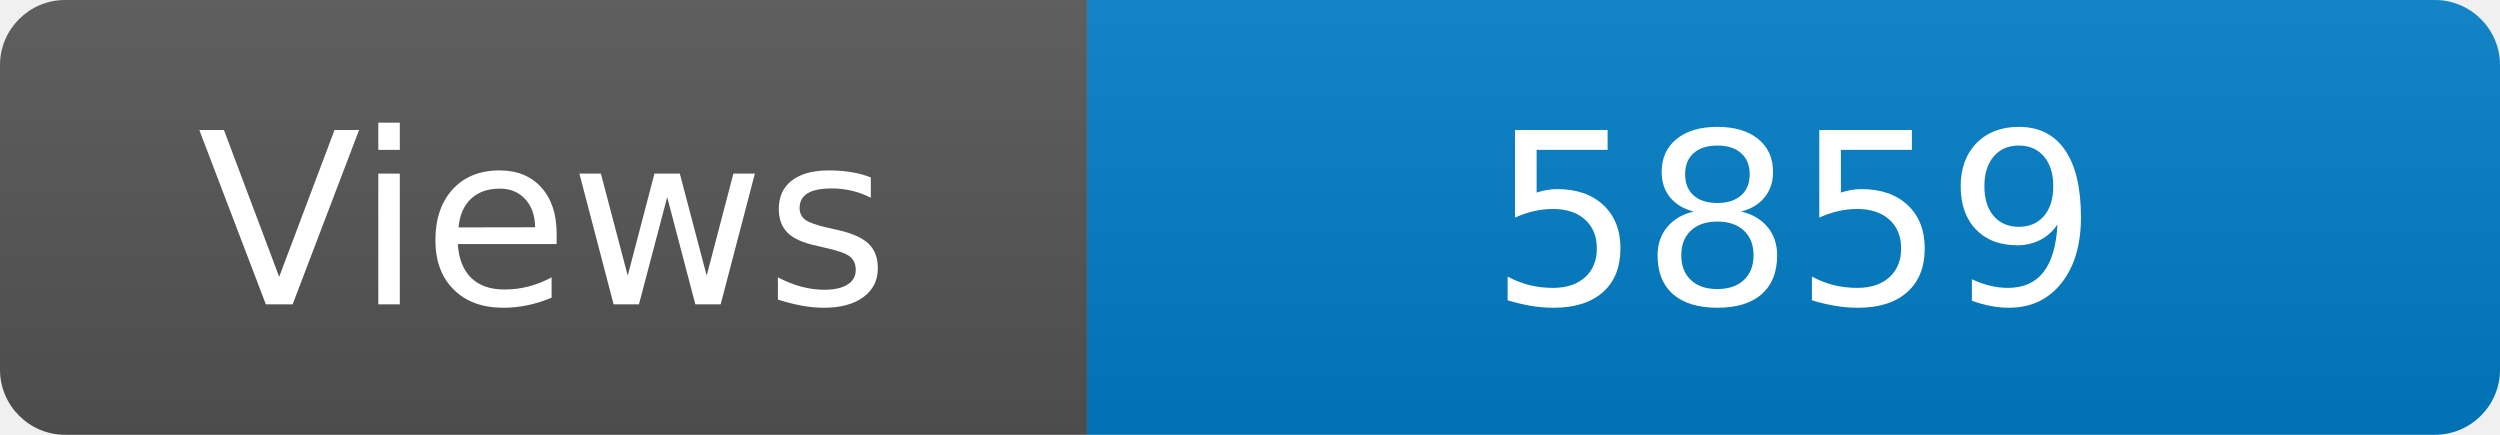
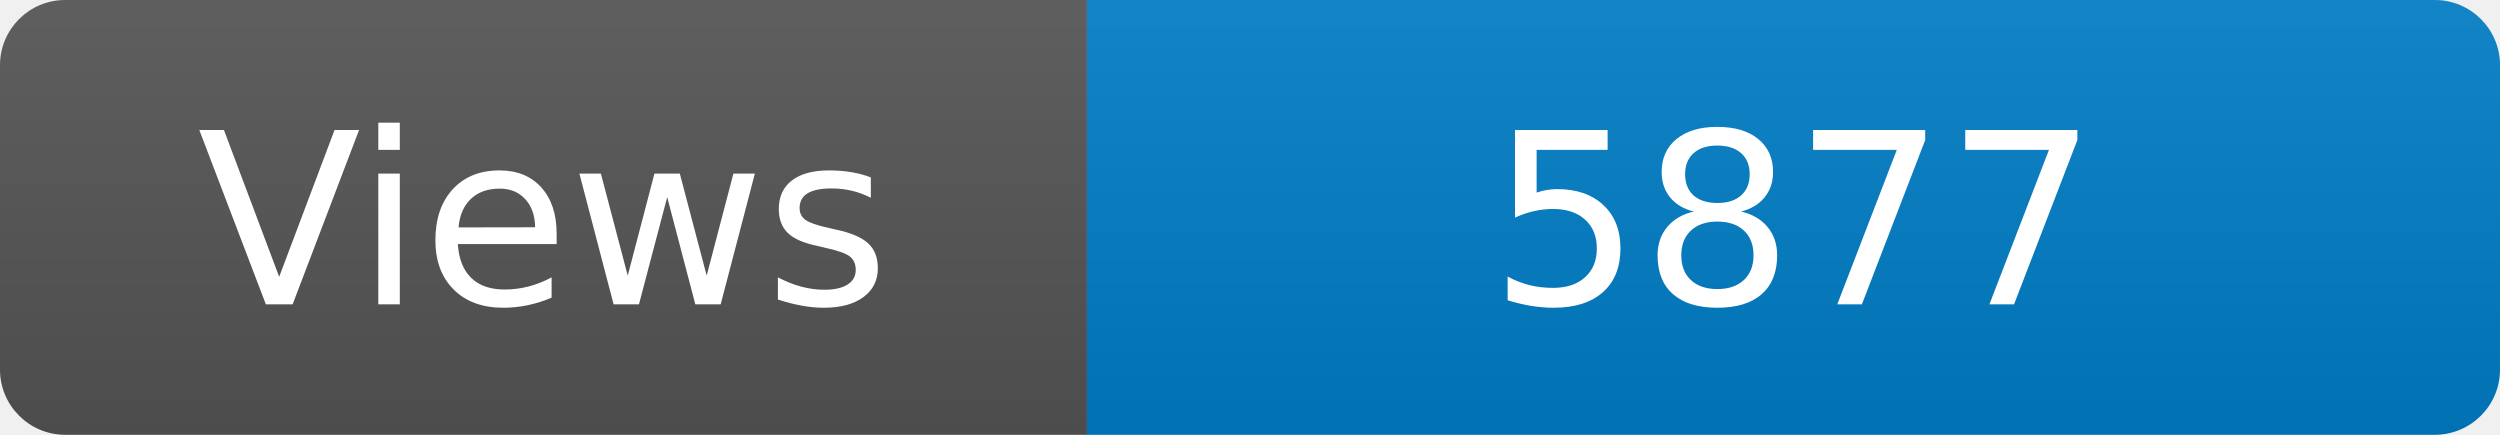
<svg xmlns="http://www.w3.org/2000/svg" width="115" height="20" role="img" aria-label="Maintained?: yes">
  <linearGradient id="s" x2="0" y2="100%">
    <stop offset="0" stop-color="#bbb" stop-opacity=".1" />
    <stop offset="1" stop-opacity=".1" />
  </linearGradient>
  <clipPath id="r">
    <rect width="115" height="20" rx="3" fill="#fff" />
  </clipPath>
  <g clip-path="url(#r)">
    <rect width="50" height="20" fill="#555" />
    <rect x="50" width="160" height="20" fill="#007ec6" />
    <rect width="115" height="20" fill="url(#s)" />
  </g>
  <g fill="#fff" text-anchor="middle" font-family="Verdana,Geneva,DejaVu Sans,sans-serif" font-size="110">
    <text x="250" y="140" transform="scale(.1)" fill="#fff">Views</text>
-     <text x="825" y="140" transform="scale(.1)" fill="#fff">5859</text>
+     <text x="825" y="140" transform="scale(.1)" fill="#fff">5877</text>
  </g>
</svg>
